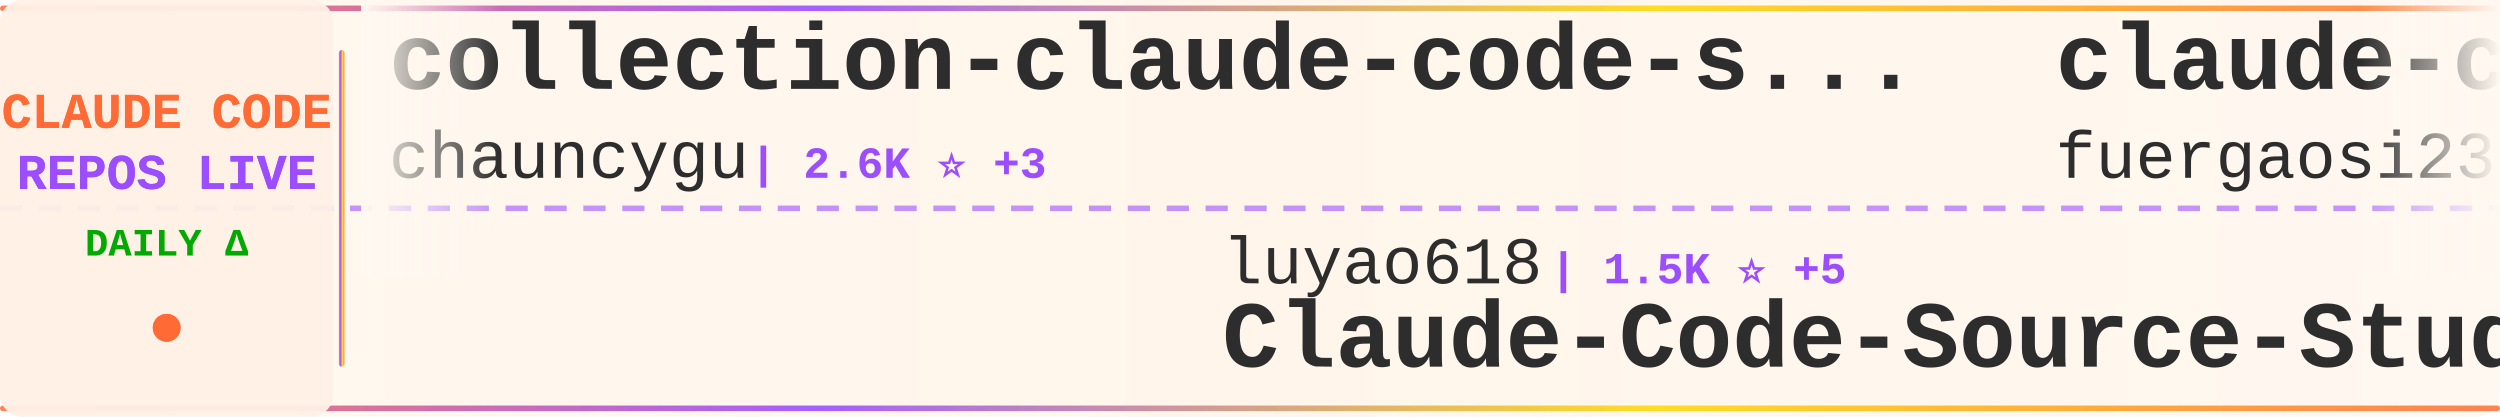
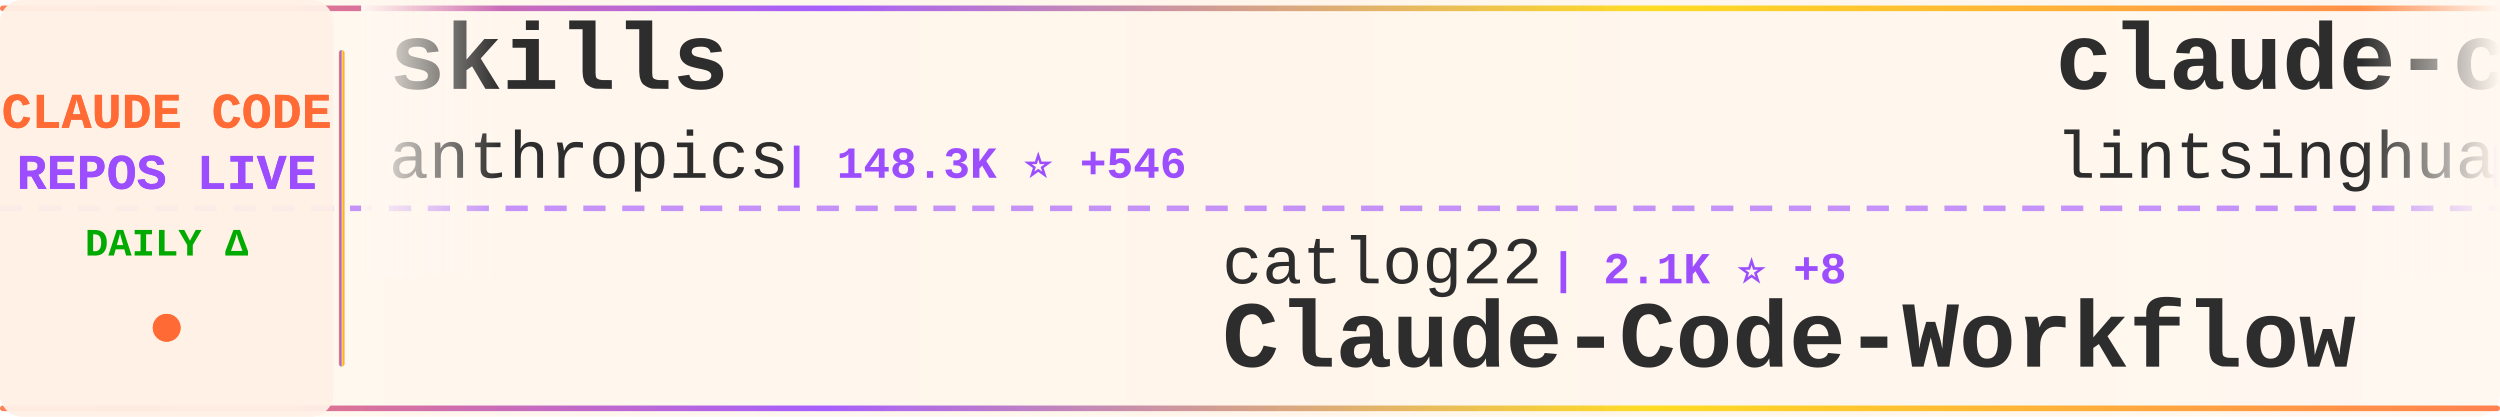
<svg xmlns="http://www.w3.org/2000/svg" width="900" height="150">
  <defs>
    <linearGradient id="tickerBg" x1="0%" y1="0%" x2="100%" y2="0%">
      <stop offset="0%" style="stop-color:#fff8f0;stop-opacity:0.98" />
      <stop offset="50%" style="stop-color:#fff5eb;stop-opacity:1" />
      <stop offset="100%" style="stop-color:#fff8f0;stop-opacity:0.98" />
    </linearGradient>
    <linearGradient id="borderGrad" x1="0%" y1="0%" x2="100%" y2="0%">
      <stop offset="0%" style="stop-color:#FF6B35;stop-opacity:0.85">
        <animate attributeName="stop-opacity" values="0.85;1;0.85" dur="2s" repeatCount="indefinite" />
      </stop>
      <stop offset="33%" style="stop-color:#9C4EFF;stop-opacity:0.9">
        <animate attributeName="stop-opacity" values="0.9;1;0.9" dur="2.2s" repeatCount="indefinite" />
      </stop>
      <stop offset="66%" style="stop-color:#FFD700;stop-opacity:0.85">
        <animate attributeName="stop-opacity" values="0.85;1;0.85" dur="1.8s" repeatCount="indefinite" />
      </stop>
      <stop offset="100%" style="stop-color:#FF6B35;stop-opacity:0.85">
        <animate attributeName="stop-opacity" values="0.85;1;0.85" dur="2s" repeatCount="indefinite" />
      </stop>
    </linearGradient>
    <filter id="textGlow">
      <feGaussianBlur stdDeviation="0.15" result="coloredBlur" />
      <feMerge>
        <feMergeNode in="coloredBlur" />
        <feMergeNode in="SourceGraphic" />
      </feMerge>
    </filter>
    <filter id="metricGlow">
      <feGaussianBlur stdDeviation="0.2" result="coloredBlur" />
      <feMerge>
        <feMergeNode in="coloredBlur" />
        <feMergeNode in="SourceGraphic" />
      </feMerge>
    </filter>
    <linearGradient id="leftFade" x1="0%" y1="0%" x2="100%" y2="0%">
      <stop offset="0%" style="stop-color:#fff8f0;stop-opacity:1" />
      <stop offset="100%" style="stop-color:#fff8f0;stop-opacity:0" />
    </linearGradient>
    <linearGradient id="rightFade" x1="0%" y1="0%" x2="100%" y2="0%">
      <stop offset="0%" style="stop-color:#fff8f0;stop-opacity:0" />
      <stop offset="100%" style="stop-color:#fff8f0;stop-opacity:1" />
    </linearGradient>
  </defs>
  <rect width="900" height="150" fill="url(#tickerBg)" rx="8" />
  <rect x="0" y="2" width="900" height="2" fill="url(#borderGrad)" rx="1" />
  <rect x="0" y="146" width="900" height="2" fill="url(#borderGrad)" rx="1" />
  <line x1="0" y1="75" x2="900" y2="75" stroke="#9C4EFF" stroke-width="2" stroke-dasharray="8 6" opacity="0.6" />
  <rect x="0" y="0" width="120" height="150" fill="#fff0e6" opacity="0.95" rx="8" />
  <text x="60" y="46" font-family="'Courier New', monospace" font-size="18" font-weight="bold" fill="#FF6B35" text-anchor="middle" filter="url(#textGlow)">
    CLAUDE CODE
  </text>
  <text x="60" y="68" font-family="'Courier New', monospace" font-size="18" font-weight="bold" fill="#9C4EFF" text-anchor="middle" filter="url(#textGlow)">
    REPOS LIVE
  </text>
  <text x="60" y="92" font-family="'Courier New', monospace" font-size="14" font-weight="bold" fill="#00aa00" text-anchor="middle">
    DAILY Δ
  </text>
  <circle cx="60" cy="118" r="5" fill="#FF6B35" filter="url(#metricGlow)">
    <animate attributeName="r" values="4;6;4" dur="1.5s" repeatCount="indefinite" />
    <animate attributeName="opacity" values="0.6;1;0.6" dur="1.5s" repeatCount="indefinite" />
  </circle>
  <rect x="122" y="18" width="2" height="114" fill="url(#borderGrad)" rx="1" />
  <clipPath id="tickerClip">
    <rect x="130" y="0" width="770" height="150" />
  </clipPath>
  <g clip-path="url(#tickerClip)">
    <g id="tickerItems">
      <animateTransform attributeName="transform" attributeType="XML" type="translate" from="0 0" to="-3000 0" dur="54s" repeatCount="indefinite" />
      <g transform="translate(0, 0)">
+         <text x="140" y="32" font-family="'Courier New', monospace" font-size="34" font-weight="bold" fill="#2d2d2d">skills</text>
+         <text x="140" y="64" font-family="'Courier New', monospace" font-size="24" font-weight="normal" fill="#2d2d2d" opacity="1.0">anthropics</text>
+         <text x="282" y="64" font-family="'Courier New', monospace" font-size="16" font-weight="bold" fill="#9C4EFF"> | 148.3K ⭐ +546</text>
+       </g>
+       <g transform="translate(300, 0)">
+         <text x="140" y="102" font-family="'Courier New', monospace" font-size="24" font-weight="normal" fill="#2d2d2d" opacity="1.0">catlog22</text>
+         <text x="258" y="102" font-family="'Courier New', monospace" font-size="16" font-weight="bold" fill="#9C4EFF"> | 2.1K ⭐ +8</text>
+         <text x="140" y="132" font-family="'Courier New', monospace" font-size="34" font-weight="bold" fill="#2d2d2d">Claude-Code-Workflow</text>
+       </g>
+       <g transform="translate(600, 0)">
+         <text x="140" y="32" font-family="'Courier New', monospace" font-size="34" font-weight="bold" fill="#2d2d2d">claude-code-book</text>
+         <text x="140" y="64" font-family="'Courier New', monospace" font-size="24" font-weight="normal" fill="#2d2d2d" opacity="1.0">lintsinghua</text>
+         <text x="294" y="64" font-family="'Courier New', monospace" font-size="16" font-weight="bold" fill="#9C4EFF"> | 3.6K ⭐ +20</text>
+       </g>
+       <g transform="translate(900, 0)">
+         <text x="140" y="102" font-family="'Courier New', monospace" font-size="24" font-weight="normal" fill="#2d2d2d" opacity="1.0">disler</text>
+         <text x="234" y="102" font-family="'Courier New', monospace" font-size="16" font-weight="bold" fill="#9C4EFF"> | 1.3K ⭐ +3</text>
+         <text x="140" y="132" font-family="'Courier New', monospace" font-size="34" font-weight="bold" fill="#2d2d2d">pi-vs-claude-code</text>
+       </g>
+       <g transform="translate(1200, 0)">
+         <text x="140" y="32" font-family="'Courier New', monospace" font-size="34" font-weight="bold" fill="#2d2d2d">awesome-claude-code-suba...</text>
+         <text x="140" y="64" font-family="'Courier New', monospace" font-size="24" font-weight="normal" fill="#2d2d2d" opacity="1.0">VoltAgent</text>
+         <text x="270" y="64" font-family="'Courier New', monospace" font-size="16" font-weight="bold" fill="#9C4EFF"> | 21.4K ⭐ +78</text>
+       </g>
+       <g transform="translate(1500, 0)">
+         <text x="140" y="102" font-family="'Courier New', monospace" font-size="24" font-weight="normal" fill="#2d2d2d" opacity="1.0">rohitg00</text>
+         <text x="258" y="102" font-family="'Courier New', monospace" font-size="16" font-weight="bold" fill="#9C4EFF"> | 2.0K ⭐ +8</text>
+         <text x="140" y="132" font-family="'Courier New', monospace" font-size="34" font-weight="bold" fill="#2d2d2d">awesome-claude-code-tool...</text>
+       </g>
+       <g transform="translate(1800, 0)">
+         <text x="140" y="32" font-family="'Courier New', monospace" font-size="34" font-weight="bold" fill="#2d2d2d">claude-code-security-rev...</text>
+         <text x="140" y="64" font-family="'Courier New', monospace" font-size="24" font-weight="normal" fill="#2d2d2d" opacity="1.0">anthropics</text>
+         <text x="282" y="64" font-family="'Courier New', monospace" font-size="16" font-weight="bold" fill="#9C4EFF"> | 5.1K ⭐ +53</text>
+       </g>
+       <g transform="translate(2100, 0)">
+         <text x="140" y="102" font-family="'Courier New', monospace" font-size="24" font-weight="normal" fill="#2d2d2d" opacity="1.0">wanshuiyin</text>
+         <text x="282" y="102" font-family="'Courier New', monospace" font-size="16" font-weight="bold" fill="#9C4EFF"> | 11.7K ⭐ +101</text>
+         <text x="140" y="132" font-family="'Courier New', monospace" font-size="34" font-weight="bold" fill="#2d2d2d">Auto-claude-code-researc...</text>
+       </g>
+       <g transform="translate(2400, 0)">
        <text x="140" y="32" font-family="'Courier New', monospace" font-size="34" font-weight="bold" fill="#2d2d2d">collection-claude-code-s...</text>
        <text x="140" y="64" font-family="'Courier New', monospace" font-size="24" font-weight="normal" fill="#2d2d2d" opacity="1.0">chauncygu</text>
-         <text x="270" y="64" font-family="'Courier New', monospace" font-size="16" font-weight="bold" fill="#9C4EFF"> | 2.6K ⭐ +3</text>
-       </g>
-       <g transform="translate(300, 0)">
-         <text x="140" y="102" font-family="'Courier New', monospace" font-size="24" font-weight="normal" fill="#2d2d2d" opacity="1.0">luyao618</text>
-         <text x="258" y="102" font-family="'Courier New', monospace" font-size="16" font-weight="bold" fill="#9C4EFF"> | 1.5K ⭐ +5</text>
-         <text x="140" y="132" font-family="'Courier New', monospace" font-size="34" font-weight="bold" fill="#2d2d2d">Claude-Code-Source-Study</text>
-       </g>
-       <g transform="translate(600, 0)">
-         <text x="140" y="32" font-family="'Courier New', monospace" font-size="34" font-weight="bold" fill="#2d2d2d">claude-code-proxy</text>
-         <text x="140" y="64" font-family="'Courier New', monospace" font-size="24" font-weight="normal" fill="#2d2d2d" opacity="1.0">fuergaosi233</text>
-         <text x="306" y="64" font-family="'Courier New', monospace" font-size="16" font-weight="bold" fill="#9C4EFF"> | 2.7K ⭐ +3</text>
-       </g>
-       <g transform="translate(900, 0)">
-         <text x="140" y="102" font-family="'Courier New', monospace" font-size="24" font-weight="normal" fill="#2d2d2d" opacity="1.0">darcyegb</text>
-         <text x="258" y="102" font-family="'Courier New', monospace" font-size="16" font-weight="bold" fill="#9C4EFF"> | 716 ⭐ +1</text>
-         <text x="140" y="132" font-family="'Courier New', monospace" font-size="34" font-weight="bold" fill="#2d2d2d">ClaudeCodeAgents</text>
-       </g>
-       <g transform="translate(1200, 0)">
-         <text x="140" y="32" font-family="'Courier New', monospace" font-size="34" font-weight="bold" fill="#2d2d2d">claude-code-guide</text>
-         <text x="140" y="64" font-family="'Courier New', monospace" font-size="24" font-weight="normal" fill="#2d2d2d" opacity="1.0">Cranot</text>
-         <text x="234" y="64" font-family="'Courier New', monospace" font-size="16" font-weight="bold" fill="#9C4EFF"> | 2.8K ⭐ +1</text>
-       </g>
-       <g transform="translate(1500, 0)">
-         <text x="140" y="102" font-family="'Courier New', monospace" font-size="24" font-weight="normal" fill="#2d2d2d" opacity="1.0">simonw</text>
-         <text x="234" y="102" font-family="'Courier New', monospace" font-size="16" font-weight="bold" fill="#9C4EFF"> | 1.6K ⭐ +3</text>
-         <text x="140" y="132" font-family="'Courier New', monospace" font-size="34" font-weight="bold" fill="#2d2d2d">claude-code-transcripts</text>
-       </g>
-       <g transform="translate(1800, 0)">
-         <text x="140" y="32" font-family="'Courier New', monospace" font-size="34" font-weight="bold" fill="#2d2d2d">claude-code-reverse</text>
-         <text x="140" y="64" font-family="'Courier New', monospace" font-size="24" font-weight="normal" fill="#2d2d2d" opacity="1.0">Yuyz0112</text>
-         <text x="258" y="64" font-family="'Courier New', monospace" font-size="16" font-weight="bold" fill="#9C4EFF"> | 2.4K ⭐</text>
-       </g>
-       <g transform="translate(2100, 0)">
-         <text x="140" y="102" font-family="'Courier New', monospace" font-size="24" font-weight="normal" fill="#2d2d2d" opacity="1.0">Windy3f3f3f3f</text>
-         <text x="318" y="102" font-family="'Courier New', monospace" font-size="16" font-weight="bold" fill="#9C4EFF"> | 2.6K ⭐ +9</text>
-         <text x="140" y="132" font-family="'Courier New', monospace" font-size="34" font-weight="bold" fill="#2d2d2d">how-claude-code-works</text>
-       </g>
-       <g transform="translate(2400, 0)">
-         <text x="140" y="32" font-family="'Courier New', monospace" font-size="34" font-weight="bold" fill="#2d2d2d">claude-code-my-workflow</text>
-         <text x="140" y="64" font-family="'Courier New', monospace" font-size="24" font-weight="normal" fill="#2d2d2d" opacity="1.0">pedrohcgs</text>
-         <text x="270" y="64" font-family="'Courier New', monospace" font-size="16" font-weight="bold" fill="#9C4EFF"> | 1.2K ⭐ +8</text>
+         <text x="270" y="64" font-family="'Courier New', monospace" font-size="16" font-weight="bold" fill="#9C4EFF"> | 2.6K ⭐ +5</text>
      </g>
      <g transform="translate(2700, 0)">
-         <text x="140" y="102" font-family="'Courier New', monospace" font-size="24" font-weight="normal" fill="#2d2d2d" opacity="1.0">Maciek-roboblog</text>
-         <text x="342" y="102" font-family="'Courier New', monospace" font-size="16" font-weight="bold" fill="#9C4EFF"> | 8.2K ⭐ +8</text>
-         <text x="140" y="132" font-family="'Courier New', monospace" font-size="34" font-weight="bold" fill="#2d2d2d">Claude-Code-Usage-Monito...</text>
+         <text x="140" y="102" font-family="'Courier New', monospace" font-size="24" font-weight="normal" fill="#2d2d2d" opacity="1.0">alirezarezvani</text>
+         <text x="330" y="102" font-family="'Courier New', monospace" font-size="16" font-weight="bold" fill="#9C4EFF"> | 17.6K ⭐ +100</text>
+         <text x="140" y="132" font-family="'Courier New', monospace" font-size="34" font-weight="bold" fill="#2d2d2d">claude-skills</text>
      </g>
      <g transform="translate(3000, 0)">
-         <text x="140" y="32" font-family="'Courier New', monospace" font-size="34" font-weight="bold" fill="#2d2d2d">collection-claude-code-s...</text>
-         <text x="140" y="64" font-family="'Courier New', monospace" font-size="24" font-weight="normal" fill="#2d2d2d" opacity="1.0">chauncygu</text>
-         <text x="270" y="64" font-family="'Courier New', monospace" font-size="16" font-weight="bold" fill="#9C4EFF"> | 2.6K ⭐ +3</text>
+         <text x="140" y="32" font-family="'Courier New', monospace" font-size="34" font-weight="bold" fill="#2d2d2d">skills</text>
+         <text x="140" y="64" font-family="'Courier New', monospace" font-size="24" font-weight="normal" fill="#2d2d2d" opacity="1.0">anthropics</text>
+         <text x="282" y="64" font-family="'Courier New', monospace" font-size="16" font-weight="bold" fill="#9C4EFF"> | 148.3K ⭐ +546</text>
      </g>
      <g transform="translate(3300, 0)">
-         <text x="140" y="102" font-family="'Courier New', monospace" font-size="24" font-weight="normal" fill="#2d2d2d" opacity="1.0">luyao618</text>
-         <text x="258" y="102" font-family="'Courier New', monospace" font-size="16" font-weight="bold" fill="#9C4EFF"> | 1.5K ⭐ +5</text>
-         <text x="140" y="132" font-family="'Courier New', monospace" font-size="34" font-weight="bold" fill="#2d2d2d">Claude-Code-Source-Study</text>
+         <text x="140" y="102" font-family="'Courier New', monospace" font-size="24" font-weight="normal" fill="#2d2d2d" opacity="1.0">catlog22</text>
+         <text x="258" y="102" font-family="'Courier New', monospace" font-size="16" font-weight="bold" fill="#9C4EFF"> | 2.1K ⭐ +8</text>
+         <text x="140" y="132" font-family="'Courier New', monospace" font-size="34" font-weight="bold" fill="#2d2d2d">Claude-Code-Workflow</text>
      </g>
      <g transform="translate(3600, 0)">
-         <text x="140" y="32" font-family="'Courier New', monospace" font-size="34" font-weight="bold" fill="#2d2d2d">claude-code-proxy</text>
-         <text x="140" y="64" font-family="'Courier New', monospace" font-size="24" font-weight="normal" fill="#2d2d2d" opacity="1.0">fuergaosi233</text>
-         <text x="306" y="64" font-family="'Courier New', monospace" font-size="16" font-weight="bold" fill="#9C4EFF"> | 2.7K ⭐ +3</text>
+         <text x="140" y="32" font-family="'Courier New', monospace" font-size="34" font-weight="bold" fill="#2d2d2d">claude-code-book</text>
+         <text x="140" y="64" font-family="'Courier New', monospace" font-size="24" font-weight="normal" fill="#2d2d2d" opacity="1.0">lintsinghua</text>
+         <text x="294" y="64" font-family="'Courier New', monospace" font-size="16" font-weight="bold" fill="#9C4EFF"> | 3.6K ⭐ +20</text>
      </g>
      <g transform="translate(3900, 0)">
-         <text x="140" y="102" font-family="'Courier New', monospace" font-size="24" font-weight="normal" fill="#2d2d2d" opacity="1.0">darcyegb</text>
-         <text x="258" y="102" font-family="'Courier New', monospace" font-size="16" font-weight="bold" fill="#9C4EFF"> | 716 ⭐ +1</text>
-         <text x="140" y="132" font-family="'Courier New', monospace" font-size="34" font-weight="bold" fill="#2d2d2d">ClaudeCodeAgents</text>
+         <text x="140" y="102" font-family="'Courier New', monospace" font-size="24" font-weight="normal" fill="#2d2d2d" opacity="1.0">disler</text>
+         <text x="234" y="102" font-family="'Courier New', monospace" font-size="16" font-weight="bold" fill="#9C4EFF"> | 1.3K ⭐ +3</text>
+         <text x="140" y="132" font-family="'Courier New', monospace" font-size="34" font-weight="bold" fill="#2d2d2d">pi-vs-claude-code</text>
      </g>
    </g>
  </g>
  <rect x="130" y="0" width="50" height="100" fill="url(#leftFade)" />
  <rect x="850" y="0" width="50" height="100" fill="url(#rightFade)" />
</svg>
